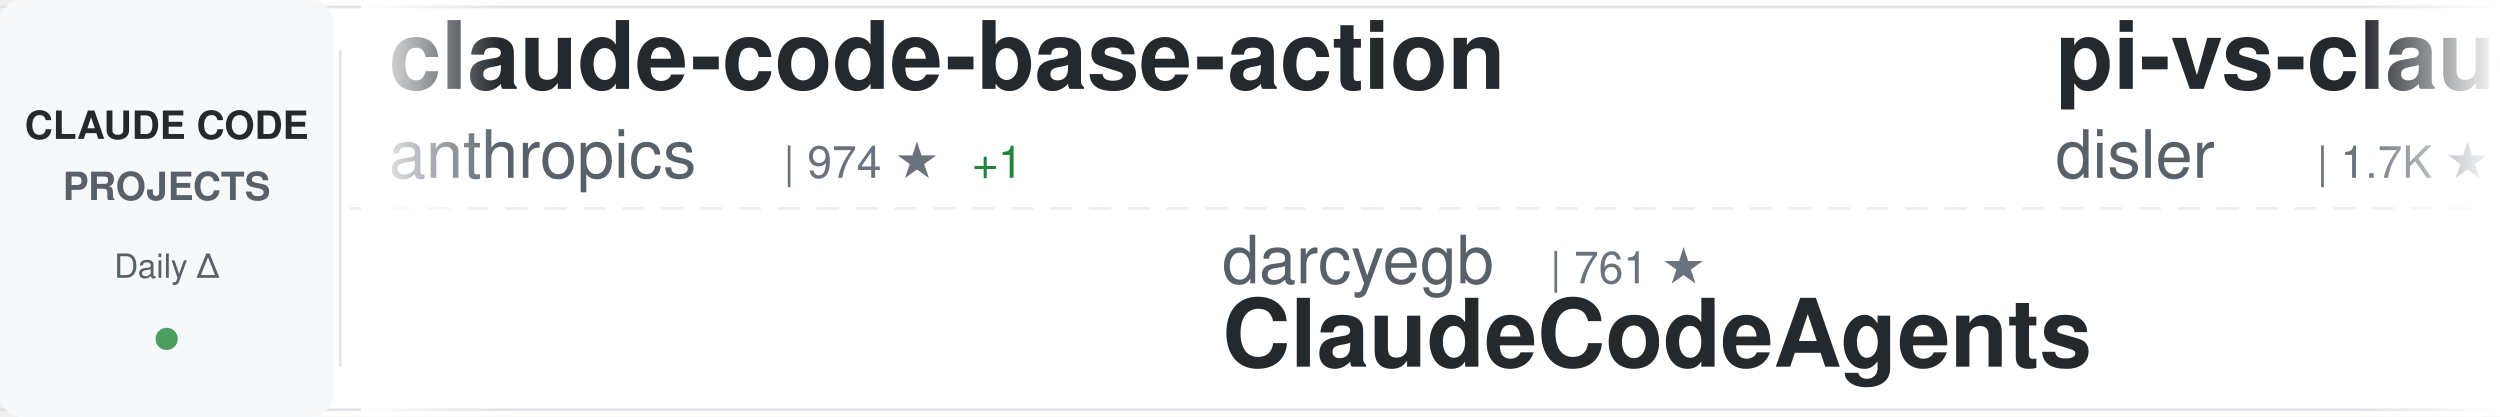
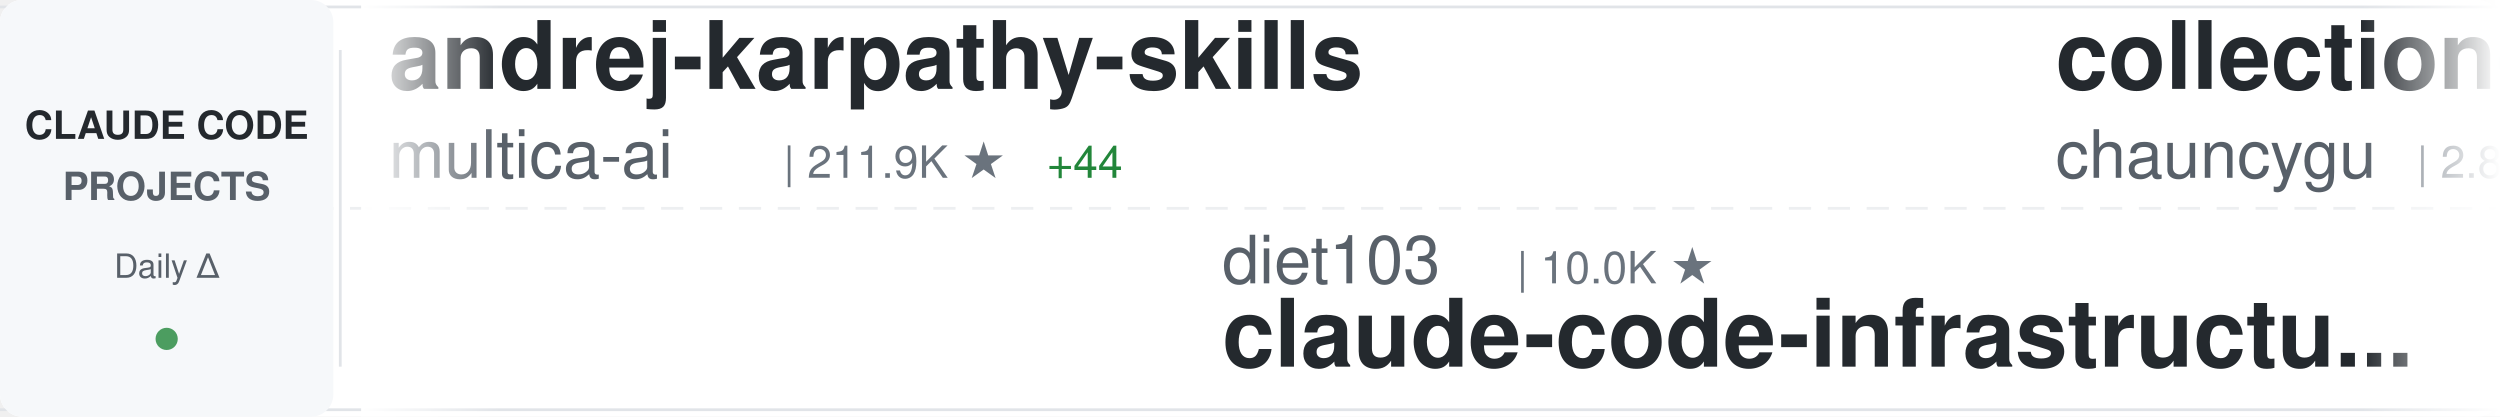
<svg xmlns="http://www.w3.org/2000/svg" width="900" height="150">
  <defs>
    <linearGradient id="awesomeLeftFade" x1="0%" y1="0%" x2="100%" y2="0%">
      <stop offset="0%" style="stop-color:#ffffff;stop-opacity:1" />
      <stop offset="100%" style="stop-color:#ffffff;stop-opacity:0" />
    </linearGradient>
    <linearGradient id="awesomeRightFade" x1="0%" y1="0%" x2="100%" y2="0%">
      <stop offset="0%" style="stop-color:#ffffff;stop-opacity:0" />
      <stop offset="100%" style="stop-color:#ffffff;stop-opacity:1" />
    </linearGradient>
  </defs>
  <rect width="900" height="150" fill="#ffffff" rx="8" />
  <rect x="0" y="2" width="900" height="1" fill="#e1e4e8" />
  <rect x="0" y="147" width="900" height="1" fill="#e1e4e8" />
  <line x1="0" y1="75" x2="900" y2="75" stroke="#e1e4e8" stroke-width="1" stroke-dasharray="8 6" opacity="0.6" />
  <rect x="0" y="0" width="120" height="150" fill="#f6f8fa" rx="8" />
  <text x="60" y="50" font-family="-apple-system, BlinkMacSystemFont, 'Segoe UI', Helvetica, Arial, sans-serif" font-size="14" font-weight="600" fill="#24292e" text-anchor="middle">CLAUDE CODE</text>
  <text x="60" y="72" font-family="-apple-system, BlinkMacSystemFont, 'Segoe UI', Helvetica, Arial, sans-serif" font-size="14" font-weight="600" fill="#586069" text-anchor="middle">PROJECTS</text>
  <text x="60" y="100" font-family="-apple-system, BlinkMacSystemFont, 'Segoe UI', Helvetica, Arial, sans-serif" font-size="12" font-weight="500" fill="#586069" text-anchor="middle">Daily Δ</text>
  <circle cx="60" cy="122" r="4" fill="#22863a" opacity="0.8" />
  <rect x="122" y="18" width="1" height="114" fill="#e1e4e8" />
  <clipPath id="awesomeTickerClip">
    <rect x="130" y="0" width="770" height="150" />
  </clipPath>
  <g clip-path="url(#awesomeTickerClip)">
    <g id="awesomeTickerItems">
      <animateTransform attributeName="transform" attributeType="XML" type="translate" from="0 0" to="-3000 0" dur="54s" repeatCount="indefinite" />
      <g transform="translate(0, 0)">
-         <text x="140" y="32" font-family="-apple-system, BlinkMacSystemFont, 'Segoe UI', Helvetica, Arial, sans-serif" font-size="34" font-weight="600" fill="#24292e">claude-code-base-action</text>
-         <text x="140" y="64" font-family="-apple-system, BlinkMacSystemFont, 'Segoe UI', Helvetica, Arial, sans-serif" font-size="24" font-weight="400" fill="#586069">anthropics</text>
-         <text x="282" y="64" font-family="-apple-system, BlinkMacSystemFont, 'Segoe UI', Helvetica, Arial, sans-serif" font-size="16" font-weight="500" fill="#6a737d">| 974 ★</text>
-         <text x="350" y="64" font-family="-apple-system, BlinkMacSystemFont, 'Segoe UI', Helvetica, Arial, sans-serif" font-size="16" font-weight="500" fill="#22863a"> +1</text>
+         <text x="140" y="32" font-family="-apple-system, BlinkMacSystemFont, 'Segoe UI', Helvetica, Arial, sans-serif" font-size="34" font-weight="600" fill="#24292e">andrej-karpathy-skills</text>
+         <text x="140" y="64" font-family="-apple-system, BlinkMacSystemFont, 'Segoe UI', Helvetica, Arial, sans-serif" font-size="24" font-weight="400" fill="#586069">multica-ai</text>
+         <text x="282" y="64" font-family="-apple-system, BlinkMacSystemFont, 'Segoe UI', Helvetica, Arial, sans-serif" font-size="16" font-weight="500" fill="#6a737d">| 211.9K ★</text>
+         <text x="377" y="64" font-family="-apple-system, BlinkMacSystemFont, 'Segoe UI', Helvetica, Arial, sans-serif" font-size="16" font-weight="500" fill="#22863a"> +44</text>
      </g>
      <g transform="translate(300, 0)">
-         <text x="140" y="102" font-family="-apple-system, BlinkMacSystemFont, 'Segoe UI', Helvetica, Arial, sans-serif" font-size="24" font-weight="400" fill="#586069">darcyegb</text>
-         <text x="258" y="102" font-family="-apple-system, BlinkMacSystemFont, 'Segoe UI', Helvetica, Arial, sans-serif" font-size="16" font-weight="500" fill="#6a737d">| 761 ★</text>
-         <text x="140" y="132" font-family="-apple-system, BlinkMacSystemFont, 'Segoe UI', Helvetica, Arial, sans-serif" font-size="34" font-weight="600" fill="#24292e">ClaudeCodeAgents</text>
+         <text x="140" y="102" font-family="-apple-system, BlinkMacSystemFont, 'Segoe UI', Helvetica, Arial, sans-serif" font-size="24" font-weight="400" fill="#586069">diet103</text>
+         <text x="246" y="102" font-family="-apple-system, BlinkMacSystemFont, 'Segoe UI', Helvetica, Arial, sans-serif" font-size="16" font-weight="500" fill="#6a737d">| 10.0K ★</text>
+         <text x="140" y="132" font-family="-apple-system, BlinkMacSystemFont, 'Segoe UI', Helvetica, Arial, sans-serif" font-size="34" font-weight="600" fill="#24292e">claude-code-infrastructu...</text>
      </g>
      <g transform="translate(600, 0)">
-         <text x="140" y="32" font-family="-apple-system, BlinkMacSystemFont, 'Segoe UI', Helvetica, Arial, sans-serif" font-size="34" font-weight="600" fill="#24292e">pi-vs-claude-code</text>
-         <text x="140" y="64" font-family="-apple-system, BlinkMacSystemFont, 'Segoe UI', Helvetica, Arial, sans-serif" font-size="24" font-weight="400" fill="#586069">disler</text>
-         <text x="234" y="64" font-family="-apple-system, BlinkMacSystemFont, 'Segoe UI', Helvetica, Arial, sans-serif" font-size="16" font-weight="500" fill="#6a737d">| 1.7K ★</text>
-         <text x="311" y="64" font-family="-apple-system, BlinkMacSystemFont, 'Segoe UI', Helvetica, Arial, sans-serif" font-size="16" font-weight="500" fill="#cb2431"> -1</text>
+         <text x="140" y="32" font-family="-apple-system, BlinkMacSystemFont, 'Segoe UI', Helvetica, Arial, sans-serif" font-size="34" font-weight="600" fill="#24292e">collection-claude-code-s...</text>
+         <text x="140" y="64" font-family="-apple-system, BlinkMacSystemFont, 'Segoe UI', Helvetica, Arial, sans-serif" font-size="24" font-weight="400" fill="#586069">chauncygu</text>
+         <text x="270" y="64" font-family="-apple-system, BlinkMacSystemFont, 'Segoe UI', Helvetica, Arial, sans-serif" font-size="16" font-weight="500" fill="#6a737d">| 2.8K ★</text>
      </g>
      <g transform="translate(900, 0)">
-         <text x="140" y="102" font-family="-apple-system, BlinkMacSystemFont, 'Segoe UI', Helvetica, Arial, sans-serif" font-size="24" font-weight="400" fill="#586069">andrew-kramer-inno</text>
-         <text x="378" y="102" font-family="-apple-system, BlinkMacSystemFont, 'Segoe UI', Helvetica, Arial, sans-serif" font-size="16" font-weight="500" fill="#6a737d">| 596 ★</text>
-         <text x="140" y="132" font-family="-apple-system, BlinkMacSystemFont, 'Segoe UI', Helvetica, Arial, sans-serif" font-size="34" font-weight="600" fill="#24292e">claude-code-source-build</text>
+         <text x="140" y="102" font-family="-apple-system, BlinkMacSystemFont, 'Segoe UI', Helvetica, Arial, sans-serif" font-size="24" font-weight="400" fill="#586069">hangsman</text>
+         <text x="258" y="102" font-family="-apple-system, BlinkMacSystemFont, 'Segoe UI', Helvetica, Arial, sans-serif" font-size="16" font-weight="500" fill="#6a737d">| 794 ★</text>
+         <text x="140" y="132" font-family="-apple-system, BlinkMacSystemFont, 'Segoe UI', Helvetica, Arial, sans-serif" font-size="34" font-weight="600" fill="#24292e">claude-code-source</text>
      </g>
      <g transform="translate(1200, 0)">
-         <text x="140" y="32" font-family="-apple-system, BlinkMacSystemFont, 'Segoe UI', Helvetica, Arial, sans-serif" font-size="34" font-weight="600" fill="#24292e">learn-claude-code</text>
-         <text x="140" y="64" font-family="-apple-system, BlinkMacSystemFont, 'Segoe UI', Helvetica, Arial, sans-serif" font-size="24" font-weight="400" fill="#586069">shareAI-lab</text>
-         <text x="294" y="64" font-family="-apple-system, BlinkMacSystemFont, 'Segoe UI', Helvetica, Arial, sans-serif" font-size="16" font-weight="500" fill="#6a737d">| 76.4K ★</text>
-         <text x="380" y="64" font-family="-apple-system, BlinkMacSystemFont, 'Segoe UI', Helvetica, Arial, sans-serif" font-size="16" font-weight="500" fill="#22863a"> +21</text>
+         <text x="140" y="32" font-family="-apple-system, BlinkMacSystemFont, 'Segoe UI', Helvetica, Arial, sans-serif" font-size="34" font-weight="600" fill="#24292e">claude-code-proxy</text>
+         <text x="140" y="64" font-family="-apple-system, BlinkMacSystemFont, 'Segoe UI', Helvetica, Arial, sans-serif" font-size="24" font-weight="400" fill="#586069">fuergaosi233</text>
+         <text x="306" y="64" font-family="-apple-system, BlinkMacSystemFont, 'Segoe UI', Helvetica, Arial, sans-serif" font-size="16" font-weight="500" fill="#6a737d">| 2.8K ★</text>
      </g>
      <g transform="translate(1500, 0)">
-         <text x="140" y="102" font-family="-apple-system, BlinkMacSystemFont, 'Segoe UI', Helvetica, Arial, sans-serif" font-size="24" font-weight="400" fill="#586069">sugyan</text>
-         <text x="234" y="102" font-family="-apple-system, BlinkMacSystemFont, 'Segoe UI', Helvetica, Arial, sans-serif" font-size="16" font-weight="500" fill="#6a737d">| 1.1K ★</text>
-         <text x="140" y="132" font-family="-apple-system, BlinkMacSystemFont, 'Segoe UI', Helvetica, Arial, sans-serif" font-size="34" font-weight="600" fill="#24292e">claude-code-webui</text>
+         <text x="140" y="102" font-family="-apple-system, BlinkMacSystemFont, 'Segoe UI', Helvetica, Arial, sans-serif" font-size="24" font-weight="400" fill="#586069">edmund-io</text>
+         <text x="270" y="102" font-family="-apple-system, BlinkMacSystemFont, 'Segoe UI', Helvetica, Arial, sans-serif" font-size="16" font-weight="500" fill="#6a737d">| 1.5K ★</text>
+         <text x="140" y="132" font-family="-apple-system, BlinkMacSystemFont, 'Segoe UI', Helvetica, Arial, sans-serif" font-size="34" font-weight="600" fill="#24292e">edmunds-claude-code</text>
      </g>
      <g transform="translate(1800, 0)">
-         <text x="140" y="32" font-family="-apple-system, BlinkMacSystemFont, 'Segoe UI', Helvetica, Arial, sans-serif" font-size="34" font-weight="600" fill="#24292e">claude-code-guide</text>
-         <text x="140" y="64" font-family="-apple-system, BlinkMacSystemFont, 'Segoe UI', Helvetica, Arial, sans-serif" font-size="24" font-weight="400" fill="#586069">zebbern</text>
-         <text x="246" y="64" font-family="-apple-system, BlinkMacSystemFont, 'Segoe UI', Helvetica, Arial, sans-serif" font-size="16" font-weight="500" fill="#6a737d">| 4.6K ★</text>
-         <text x="323" y="64" font-family="-apple-system, BlinkMacSystemFont, 'Segoe UI', Helvetica, Arial, sans-serif" font-size="16" font-weight="500" fill="#cb2431"> -1</text>
+         <text x="140" y="32" font-family="-apple-system, BlinkMacSystemFont, 'Segoe UI', Helvetica, Arial, sans-serif" font-size="34" font-weight="600" fill="#24292e">claude-code-cli</text>
+         <text x="140" y="64" font-family="-apple-system, BlinkMacSystemFont, 'Segoe UI', Helvetica, Arial, sans-serif" font-size="24" font-weight="400" fill="#586069">huangserva</text>
+         <text x="282" y="64" font-family="-apple-system, BlinkMacSystemFont, 'Segoe UI', Helvetica, Arial, sans-serif" font-size="16" font-weight="500" fill="#6a737d">| 627 ★</text>
      </g>
      <g transform="translate(2100, 0)">
-         <text x="140" y="102" font-family="-apple-system, BlinkMacSystemFont, 'Segoe UI', Helvetica, Arial, sans-serif" font-size="24" font-weight="400" fill="#586069">ghuntley</text>
-         <text x="258" y="102" font-family="-apple-system, BlinkMacSystemFont, 'Segoe UI', Helvetica, Arial, sans-serif" font-size="16" font-weight="500" fill="#6a737d">| 991 ★</text>
-         <text x="140" y="132" font-family="-apple-system, BlinkMacSystemFont, 'Segoe UI', Helvetica, Arial, sans-serif" font-size="34" font-weight="600" fill="#24292e">claude-code-source-code-...</text>
+         <text x="140" y="102" font-family="-apple-system, BlinkMacSystemFont, 'Segoe UI', Helvetica, Arial, sans-serif" font-size="24" font-weight="400" fill="#586069">Yuyz0112</text>
+         <text x="258" y="102" font-family="-apple-system, BlinkMacSystemFont, 'Segoe UI', Helvetica, Arial, sans-serif" font-size="16" font-weight="500" fill="#6a737d">| 2.4K ★</text>
+         <text x="140" y="132" font-family="-apple-system, BlinkMacSystemFont, 'Segoe UI', Helvetica, Arial, sans-serif" font-size="34" font-weight="600" fill="#24292e">claude-code-reverse</text>
      </g>
      <g transform="translate(2400, 0)">
-         <text x="140" y="32" font-family="-apple-system, BlinkMacSystemFont, 'Segoe UI', Helvetica, Arial, sans-serif" font-size="34" font-weight="600" fill="#24292e">sc-claude-code-files</text>
-         <text x="140" y="64" font-family="-apple-system, BlinkMacSystemFont, 'Segoe UI', Helvetica, Arial, sans-serif" font-size="24" font-weight="400" fill="#586069">https-deeplearning-ai</text>
-         <text x="414" y="64" font-family="-apple-system, BlinkMacSystemFont, 'Segoe UI', Helvetica, Arial, sans-serif" font-size="16" font-weight="500" fill="#6a737d">| 547 ★</text>
+         <text x="140" y="32" font-family="-apple-system, BlinkMacSystemFont, 'Segoe UI', Helvetica, Arial, sans-serif" font-size="34" font-weight="600" fill="#24292e">claude-code-video-toolki...</text>
+         <text x="140" y="64" font-family="-apple-system, BlinkMacSystemFont, 'Segoe UI', Helvetica, Arial, sans-serif" font-size="24" font-weight="400" fill="#586069">digitalsamba</text>
+         <text x="306" y="64" font-family="-apple-system, BlinkMacSystemFont, 'Segoe UI', Helvetica, Arial, sans-serif" font-size="16" font-weight="500" fill="#6a737d">| 2.1K ★</text>
+         <text x="383" y="64" font-family="-apple-system, BlinkMacSystemFont, 'Segoe UI', Helvetica, Arial, sans-serif" font-size="16" font-weight="500" fill="#cb2431"> -1</text>
      </g>
      <g transform="translate(2700, 0)">
-         <text x="140" y="102" font-family="-apple-system, BlinkMacSystemFont, 'Segoe UI', Helvetica, Arial, sans-serif" font-size="24" font-weight="400" fill="#586069">JrCx7scC</text>
-         <text x="258" y="102" font-family="-apple-system, BlinkMacSystemFont, 'Segoe UI', Helvetica, Arial, sans-serif" font-size="16" font-weight="500" fill="#6a737d">| 376 ★</text>
-         <text x="140" y="132" font-family="-apple-system, BlinkMacSystemFont, 'Segoe UI', Helvetica, Arial, sans-serif" font-size="34" font-weight="600" fill="#24292e">claude-code-source</text>
+         <text x="140" y="102" font-family="-apple-system, BlinkMacSystemFont, 'Segoe UI', Helvetica, Arial, sans-serif" font-size="24" font-weight="400" fill="#586069">Donchitos</text>
+         <text x="270" y="102" font-family="-apple-system, BlinkMacSystemFont, 'Segoe UI', Helvetica, Arial, sans-serif" font-size="16" font-weight="500" fill="#6a737d">| 24.9K ★</text>
+         <text x="356" y="102" font-family="-apple-system, BlinkMacSystemFont, 'Segoe UI', Helvetica, Arial, sans-serif" font-size="16" font-weight="500" fill="#22863a"> +3</text>
+         <text x="140" y="132" font-family="-apple-system, BlinkMacSystemFont, 'Segoe UI', Helvetica, Arial, sans-serif" font-size="34" font-weight="600" fill="#24292e">Claude-Code-Game-Studios</text>
      </g>
      <g transform="translate(3000, 0)">
-         <text x="140" y="32" font-family="-apple-system, BlinkMacSystemFont, 'Segoe UI', Helvetica, Arial, sans-serif" font-size="34" font-weight="600" fill="#24292e">claude-code-base-action</text>
-         <text x="140" y="64" font-family="-apple-system, BlinkMacSystemFont, 'Segoe UI', Helvetica, Arial, sans-serif" font-size="24" font-weight="400" fill="#586069">anthropics</text>
-         <text x="282" y="64" font-family="-apple-system, BlinkMacSystemFont, 'Segoe UI', Helvetica, Arial, sans-serif" font-size="16" font-weight="500" fill="#6a737d">| 974 ★</text>
-         <text x="350" y="64" font-family="-apple-system, BlinkMacSystemFont, 'Segoe UI', Helvetica, Arial, sans-serif" font-size="16" font-weight="500" fill="#22863a"> +1</text>
+         <text x="140" y="32" font-family="-apple-system, BlinkMacSystemFont, 'Segoe UI', Helvetica, Arial, sans-serif" font-size="34" font-weight="600" fill="#24292e">andrej-karpathy-skills</text>
+         <text x="140" y="64" font-family="-apple-system, BlinkMacSystemFont, 'Segoe UI', Helvetica, Arial, sans-serif" font-size="24" font-weight="400" fill="#586069">multica-ai</text>
+         <text x="282" y="64" font-family="-apple-system, BlinkMacSystemFont, 'Segoe UI', Helvetica, Arial, sans-serif" font-size="16" font-weight="500" fill="#6a737d">| 211.9K ★</text>
+         <text x="377" y="64" font-family="-apple-system, BlinkMacSystemFont, 'Segoe UI', Helvetica, Arial, sans-serif" font-size="16" font-weight="500" fill="#22863a"> +44</text>
      </g>
      <g transform="translate(3300, 0)">
-         <text x="140" y="102" font-family="-apple-system, BlinkMacSystemFont, 'Segoe UI', Helvetica, Arial, sans-serif" font-size="24" font-weight="400" fill="#586069">darcyegb</text>
-         <text x="258" y="102" font-family="-apple-system, BlinkMacSystemFont, 'Segoe UI', Helvetica, Arial, sans-serif" font-size="16" font-weight="500" fill="#6a737d">| 761 ★</text>
-         <text x="140" y="132" font-family="-apple-system, BlinkMacSystemFont, 'Segoe UI', Helvetica, Arial, sans-serif" font-size="34" font-weight="600" fill="#24292e">ClaudeCodeAgents</text>
+         <text x="140" y="102" font-family="-apple-system, BlinkMacSystemFont, 'Segoe UI', Helvetica, Arial, sans-serif" font-size="24" font-weight="400" fill="#586069">diet103</text>
+         <text x="246" y="102" font-family="-apple-system, BlinkMacSystemFont, 'Segoe UI', Helvetica, Arial, sans-serif" font-size="16" font-weight="500" fill="#6a737d">| 10.0K ★</text>
+         <text x="140" y="132" font-family="-apple-system, BlinkMacSystemFont, 'Segoe UI', Helvetica, Arial, sans-serif" font-size="34" font-weight="600" fill="#24292e">claude-code-infrastructu...</text>
      </g>
      <g transform="translate(3600, 0)">
-         <text x="140" y="32" font-family="-apple-system, BlinkMacSystemFont, 'Segoe UI', Helvetica, Arial, sans-serif" font-size="34" font-weight="600" fill="#24292e">pi-vs-claude-code</text>
-         <text x="140" y="64" font-family="-apple-system, BlinkMacSystemFont, 'Segoe UI', Helvetica, Arial, sans-serif" font-size="24" font-weight="400" fill="#586069">disler</text>
-         <text x="234" y="64" font-family="-apple-system, BlinkMacSystemFont, 'Segoe UI', Helvetica, Arial, sans-serif" font-size="16" font-weight="500" fill="#6a737d">| 1.7K ★</text>
-         <text x="311" y="64" font-family="-apple-system, BlinkMacSystemFont, 'Segoe UI', Helvetica, Arial, sans-serif" font-size="16" font-weight="500" fill="#cb2431"> -1</text>
+         <text x="140" y="32" font-family="-apple-system, BlinkMacSystemFont, 'Segoe UI', Helvetica, Arial, sans-serif" font-size="34" font-weight="600" fill="#24292e">collection-claude-code-s...</text>
+         <text x="140" y="64" font-family="-apple-system, BlinkMacSystemFont, 'Segoe UI', Helvetica, Arial, sans-serif" font-size="24" font-weight="400" fill="#586069">chauncygu</text>
+         <text x="270" y="64" font-family="-apple-system, BlinkMacSystemFont, 'Segoe UI', Helvetica, Arial, sans-serif" font-size="16" font-weight="500" fill="#6a737d">| 2.8K ★</text>
      </g>
      <g transform="translate(3900, 0)">
-         <text x="140" y="102" font-family="-apple-system, BlinkMacSystemFont, 'Segoe UI', Helvetica, Arial, sans-serif" font-size="24" font-weight="400" fill="#586069">andrew-kramer-inno</text>
-         <text x="378" y="102" font-family="-apple-system, BlinkMacSystemFont, 'Segoe UI', Helvetica, Arial, sans-serif" font-size="16" font-weight="500" fill="#6a737d">| 596 ★</text>
-         <text x="140" y="132" font-family="-apple-system, BlinkMacSystemFont, 'Segoe UI', Helvetica, Arial, sans-serif" font-size="34" font-weight="600" fill="#24292e">claude-code-source-build</text>
+         <text x="140" y="102" font-family="-apple-system, BlinkMacSystemFont, 'Segoe UI', Helvetica, Arial, sans-serif" font-size="24" font-weight="400" fill="#586069">hangsman</text>
+         <text x="258" y="102" font-family="-apple-system, BlinkMacSystemFont, 'Segoe UI', Helvetica, Arial, sans-serif" font-size="16" font-weight="500" fill="#6a737d">| 794 ★</text>
+         <text x="140" y="132" font-family="-apple-system, BlinkMacSystemFont, 'Segoe UI', Helvetica, Arial, sans-serif" font-size="34" font-weight="600" fill="#24292e">claude-code-source</text>
      </g>
    </g>
  </g>
  <rect x="130" y="0" width="50" height="150" fill="url(#awesomeLeftFade)" />
  <rect x="850" y="0" width="50" height="150" fill="url(#awesomeRightFade)" />
</svg>
